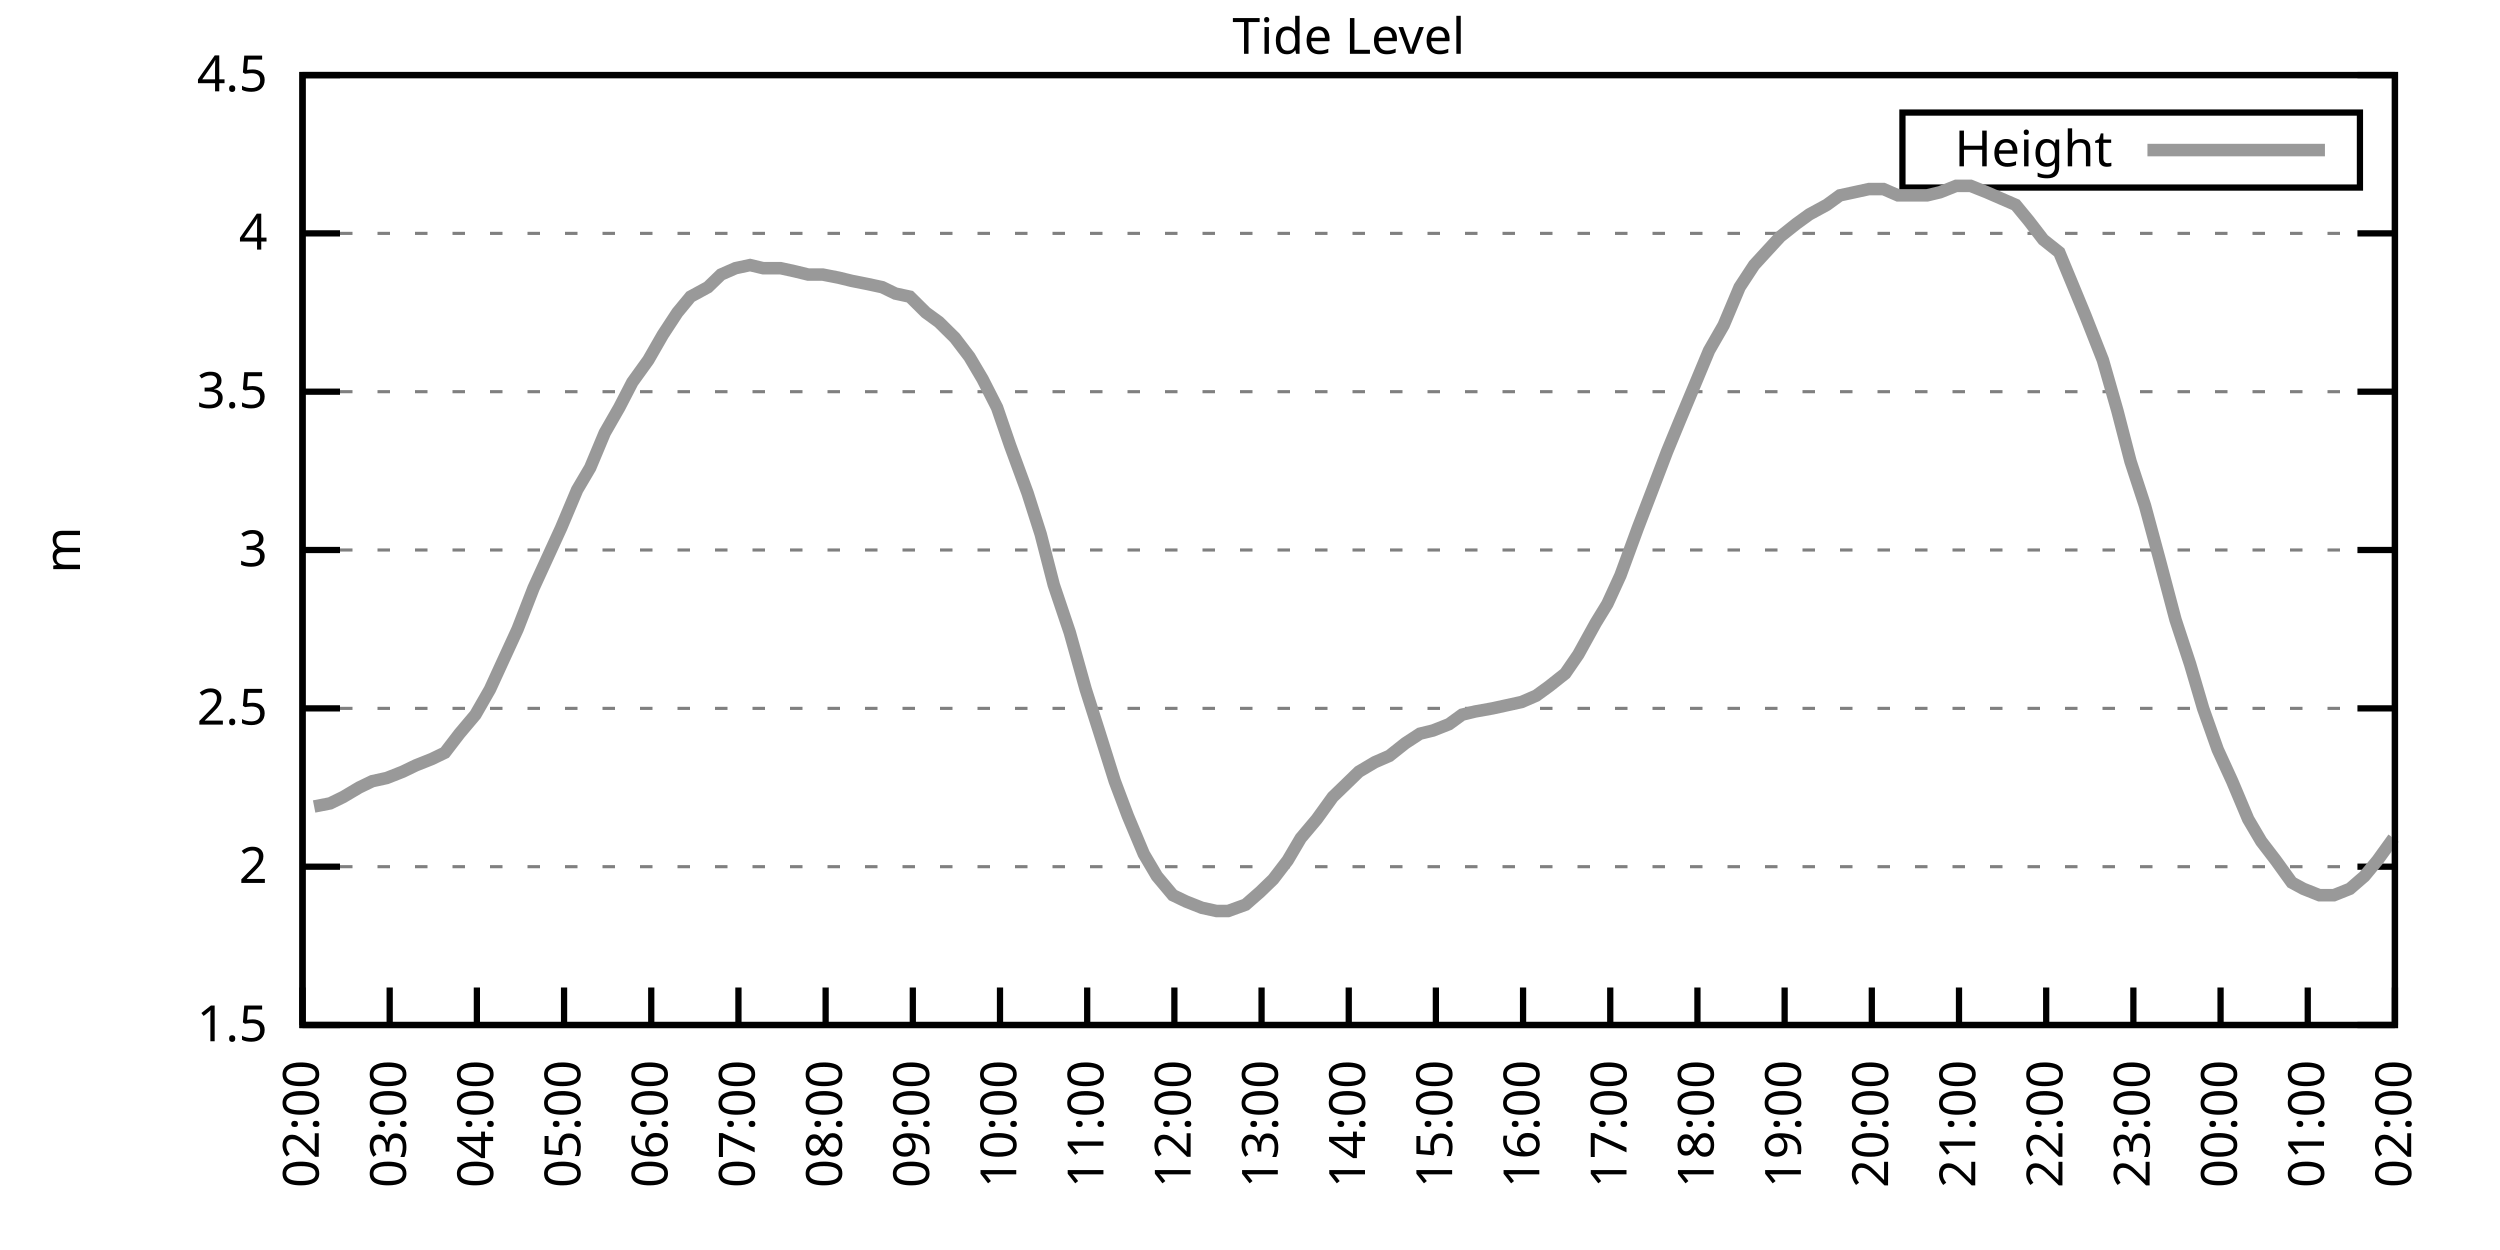
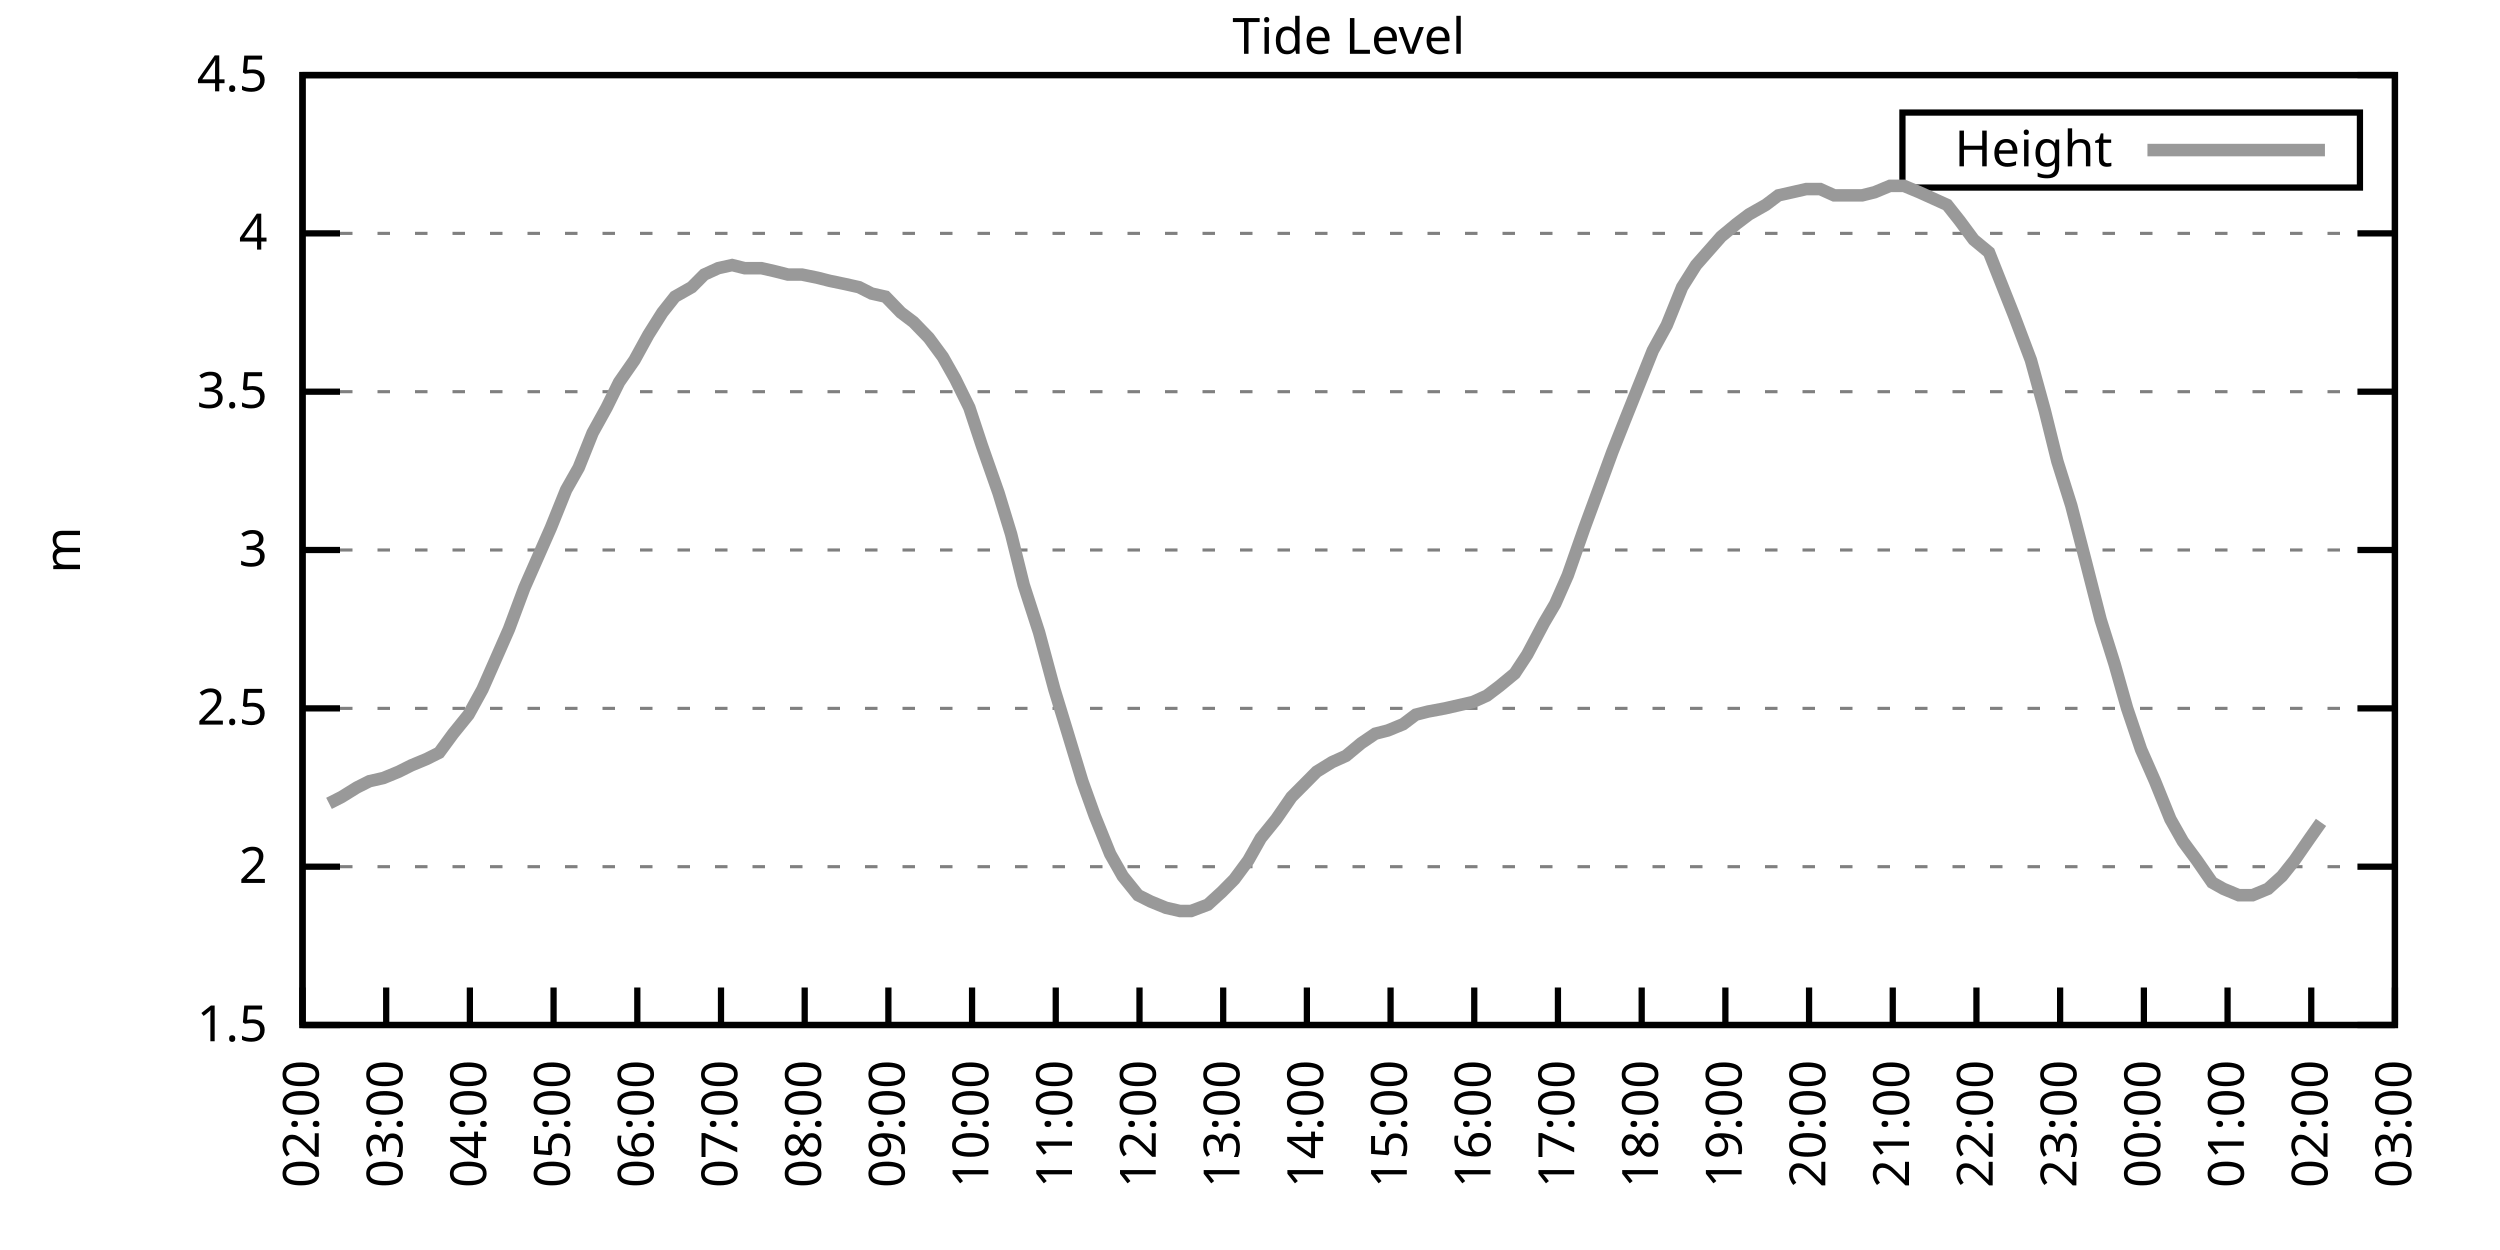
<svg xmlns="http://www.w3.org/2000/svg" xmlns:xlink="http://www.w3.org/1999/xlink" width="400" height="200" viewBox="0 0 400 200">
  <g id="gnuplot_canvas">
    <rect x="0" y="0" width="400" height="200" fill="none" />
    <defs>
      <circle id="gpDot" r="0.5" stroke-width="0.5" stroke="currentColor" />
      <path id="gpPt0" stroke-width="0.333" stroke="currentColor" d="M-1,0 h2 M0,-1 v2" />
      <path id="gpPt1" stroke-width="0.333" stroke="currentColor" d="M-1,-1 L1,1 M1,-1 L-1,1" />
      <path id="gpPt2" stroke-width="0.333" stroke="currentColor" d="M-1,0 L1,0 M0,-1 L0,1 M-1,-1 L1,1 M-1,1 L1,-1" />
      <rect id="gpPt3" stroke-width="0.333" stroke="currentColor" x="-1" y="-1" width="2" height="2" />
      <rect id="gpPt4" stroke-width="0.333" stroke="currentColor" fill="currentColor" x="-1" y="-1" width="2" height="2" />
      <circle id="gpPt5" stroke-width="0.333" stroke="currentColor" cx="0" cy="0" r="1" />
      <use xlink:href="#gpPt5" id="gpPt6" fill="currentColor" stroke="none" />
      <path id="gpPt7" stroke-width="0.333" stroke="currentColor" d="M0,-1.33 L-1.33,0.67 L1.33,0.67 z" />
      <use xlink:href="#gpPt7" id="gpPt8" fill="currentColor" stroke="none" />
      <use xlink:href="#gpPt7" id="gpPt9" stroke="currentColor" transform="rotate(180)" />
      <use xlink:href="#gpPt9" id="gpPt10" fill="currentColor" stroke="none" />
      <use xlink:href="#gpPt3" id="gpPt11" stroke="currentColor" transform="rotate(45)" />
      <use xlink:href="#gpPt11" id="gpPt12" fill="currentColor" stroke="none" />
      <path id="gpPt13" stroke-width="0.333" stroke="currentColor" d="M0,1.330 L1.265,0.411 L0.782,-1.067 L-0.782,-1.076 L-1.265,0.411 z" />
      <use xlink:href="#gpPt13" id="gpPt14" fill="currentColor" stroke="none" />
      <filter id="textbox" filterUnits="objectBoundingBox" x="0" y="0" height="1" width="1">
        <feFlood flood-color="white" flood-opacity="1" result="bgnd" />
        <feComposite in="SourceGraphic" in2="bgnd" operator="atop" />
      </filter>
      <filter id="greybox" filterUnits="objectBoundingBox" x="0" y="0" height="1" width="1">
        <feFlood flood-color="lightgrey" flood-opacity="1" result="grey" />
        <feComposite in="SourceGraphic" in2="grey" operator="atop" />
      </filter>
    </defs>
    <g fill="none" color="white" stroke="currentColor" stroke-width="1.00" stroke-linecap="butt" stroke-linejoin="miter">
</g>
    <g fill="none" color="black" stroke="currentColor" stroke-width="1.00" stroke-linecap="butt" stroke-linejoin="miter">
      <g stroke="none" shape-rendering="crispEdges">
        <polygon fill="rgb(255, 255, 255)" points="48.40,164.00 383.18,164.00 383.18,12.02 48.40,12.02 " />
      </g>
    </g>
    <g fill="none" color="black" stroke="currentColor" stroke-width="1.00" stroke-linecap="butt" stroke-linejoin="miter">
</g>
    <g fill="none" color="black" stroke="black" stroke-width="0.50" stroke-linecap="butt" stroke-linejoin="miter">
</g>
    <g fill="none" color="gray" stroke="currentColor" stroke-width="0.50" stroke-linecap="butt" stroke-linejoin="miter">
      <path stroke="gray" stroke-dasharray="2,4" class="gridline" d="M48.40,164.00 L383.19,164.00  " />
    </g>
    <g fill="none" color="gray" stroke="gray" stroke-width="1.00" stroke-linecap="butt" stroke-linejoin="miter">
</g>
    <g fill="none" color="black" stroke="currentColor" stroke-width="1.00" stroke-linecap="butt" stroke-linejoin="miter">
      <path stroke="black" d="M48.40,164.00 L54.40,164.00 M383.19,164.00 L377.19,164.00  " />
      <g transform="translate(42.80,166.60)" stroke="none" fill="black" font-family="Sans" font-size="8.00" text-anchor="end">
        <text>
          <tspan font-family="Sans"> 1.5</tspan>
        </text>
      </g>
    </g>
    <g fill="none" color="black" stroke="currentColor" stroke-width="1.00" stroke-linecap="butt" stroke-linejoin="miter">
</g>
    <g fill="none" color="black" stroke="black" stroke-width="0.50" stroke-linecap="butt" stroke-linejoin="miter">
</g>
    <g fill="none" color="gray" stroke="currentColor" stroke-width="0.50" stroke-linecap="butt" stroke-linejoin="miter">
      <path stroke="gray" stroke-dasharray="2,4" class="gridline" d="M48.40,138.67 L383.19,138.67  " />
    </g>
    <g fill="none" color="gray" stroke="gray" stroke-width="1.00" stroke-linecap="butt" stroke-linejoin="miter">
</g>
    <g fill="none" color="black" stroke="currentColor" stroke-width="1.00" stroke-linecap="butt" stroke-linejoin="miter">
      <path stroke="black" d="M48.40,138.67 L54.40,138.67 M383.19,138.67 L377.19,138.67  " />
      <g transform="translate(42.80,141.27)" stroke="none" fill="black" font-family="Sans" font-size="8.00" text-anchor="end">
        <text>
          <tspan font-family="Sans"> 2</tspan>
        </text>
      </g>
    </g>
    <g fill="none" color="black" stroke="currentColor" stroke-width="1.00" stroke-linecap="butt" stroke-linejoin="miter">
</g>
    <g fill="none" color="black" stroke="black" stroke-width="0.50" stroke-linecap="butt" stroke-linejoin="miter">
</g>
    <g fill="none" color="gray" stroke="currentColor" stroke-width="0.50" stroke-linecap="butt" stroke-linejoin="miter">
      <path stroke="gray" stroke-dasharray="2,4" class="gridline" d="M48.40,113.34 L383.19,113.34  " />
    </g>
    <g fill="none" color="gray" stroke="gray" stroke-width="1.00" stroke-linecap="butt" stroke-linejoin="miter">
</g>
    <g fill="none" color="black" stroke="currentColor" stroke-width="1.00" stroke-linecap="butt" stroke-linejoin="miter">
      <path stroke="black" d="M48.40,113.34 L54.40,113.34 M383.19,113.34 L377.19,113.34  " />
      <g transform="translate(42.80,115.94)" stroke="none" fill="black" font-family="Sans" font-size="8.00" text-anchor="end">
        <text>
          <tspan font-family="Sans"> 2.5</tspan>
        </text>
      </g>
    </g>
    <g fill="none" color="black" stroke="currentColor" stroke-width="1.00" stroke-linecap="butt" stroke-linejoin="miter">
</g>
    <g fill="none" color="black" stroke="black" stroke-width="0.50" stroke-linecap="butt" stroke-linejoin="miter">
</g>
    <g fill="none" color="gray" stroke="currentColor" stroke-width="0.50" stroke-linecap="butt" stroke-linejoin="miter">
      <path stroke="gray" stroke-dasharray="2,4" class="gridline" d="M48.40,88.00 L383.19,88.00  " />
    </g>
    <g fill="none" color="gray" stroke="gray" stroke-width="1.00" stroke-linecap="butt" stroke-linejoin="miter">
</g>
    <g fill="none" color="black" stroke="currentColor" stroke-width="1.00" stroke-linecap="butt" stroke-linejoin="miter">
      <path stroke="black" d="M48.40,88.00 L54.40,88.00 M383.19,88.00 L377.19,88.00  " />
      <g transform="translate(42.80,90.60)" stroke="none" fill="black" font-family="Sans" font-size="8.00" text-anchor="end">
        <text>
          <tspan font-family="Sans"> 3</tspan>
        </text>
      </g>
    </g>
    <g fill="none" color="black" stroke="currentColor" stroke-width="1.00" stroke-linecap="butt" stroke-linejoin="miter">
</g>
    <g fill="none" color="black" stroke="black" stroke-width="0.50" stroke-linecap="butt" stroke-linejoin="miter">
</g>
    <g fill="none" color="gray" stroke="currentColor" stroke-width="0.50" stroke-linecap="butt" stroke-linejoin="miter">
      <path stroke="gray" stroke-dasharray="2,4" class="gridline" d="M48.40,62.67 L383.19,62.67  " />
    </g>
    <g fill="none" color="gray" stroke="gray" stroke-width="1.00" stroke-linecap="butt" stroke-linejoin="miter">
</g>
    <g fill="none" color="black" stroke="currentColor" stroke-width="1.00" stroke-linecap="butt" stroke-linejoin="miter">
      <path stroke="black" d="M48.40,62.67 L54.40,62.67 M383.19,62.67 L377.19,62.67  " />
      <g transform="translate(42.80,65.27)" stroke="none" fill="black" font-family="Sans" font-size="8.00" text-anchor="end">
        <text>
          <tspan font-family="Sans"> 3.5</tspan>
        </text>
      </g>
    </g>
    <g fill="none" color="black" stroke="currentColor" stroke-width="1.00" stroke-linecap="butt" stroke-linejoin="miter">
</g>
    <g fill="none" color="black" stroke="black" stroke-width="0.50" stroke-linecap="butt" stroke-linejoin="miter">
</g>
    <g fill="none" color="gray" stroke="currentColor" stroke-width="0.50" stroke-linecap="butt" stroke-linejoin="miter">
      <path stroke="gray" stroke-dasharray="2,4" class="gridline" d="M48.40,37.34 L383.19,37.34  " />
    </g>
    <g fill="none" color="gray" stroke="gray" stroke-width="1.00" stroke-linecap="butt" stroke-linejoin="miter">
</g>
    <g fill="none" color="black" stroke="currentColor" stroke-width="1.00" stroke-linecap="butt" stroke-linejoin="miter">
      <path stroke="black" d="M48.40,37.34 L54.40,37.34 M383.19,37.34 L377.19,37.34  " />
      <g transform="translate(42.80,39.94)" stroke="none" fill="black" font-family="Sans" font-size="8.00" text-anchor="end">
        <text>
          <tspan font-family="Sans"> 4</tspan>
        </text>
      </g>
    </g>
    <g fill="none" color="black" stroke="currentColor" stroke-width="1.00" stroke-linecap="butt" stroke-linejoin="miter">
</g>
    <g fill="none" color="black" stroke="black" stroke-width="0.50" stroke-linecap="butt" stroke-linejoin="miter">
</g>
    <g fill="none" color="gray" stroke="currentColor" stroke-width="0.50" stroke-linecap="butt" stroke-linejoin="miter">
      <path stroke="gray" stroke-dasharray="2,4" class="gridline" d="M48.40,12.01 L383.19,12.01  " />
    </g>
    <g fill="none" color="gray" stroke="gray" stroke-width="1.00" stroke-linecap="butt" stroke-linejoin="miter">
</g>
    <g fill="none" color="black" stroke="currentColor" stroke-width="1.00" stroke-linecap="butt" stroke-linejoin="miter">
      <path stroke="black" d="M48.40,12.01 L54.40,12.01 M383.19,12.01 L377.19,12.01  " />
      <g transform="translate(42.80,14.61)" stroke="none" fill="black" font-family="Sans" font-size="8.00" text-anchor="end">
        <text>
          <tspan font-family="Sans"> 4.5</tspan>
        </text>
      </g>
    </g>
    <g fill="none" color="black" stroke="currentColor" stroke-width="1.00" stroke-linecap="butt" stroke-linejoin="miter">
      <path stroke="black" d="M48.40,164.00 L48.40,158.00  " />
      <g transform="translate(51.00,169.60) rotate(270.00)" stroke="none" fill="black" font-family="Sans" font-size="8.00" text-anchor="end">
        <text>
          <tspan font-family="Sans">02:00</tspan>
        </text>
      </g>
    </g>
    <g fill="none" color="black" stroke="currentColor" stroke-width="1.00" stroke-linecap="butt" stroke-linejoin="miter">
-       <path stroke="black" d="M62.35,164.00 L62.35,158.00  " />
-       <g transform="translate(64.95,169.60) rotate(270.00)" stroke="none" fill="black" font-family="Sans" font-size="8.00" text-anchor="end">
+       <path stroke="black" d="M61.79,164.00 L61.79,158.00  " />
+       <g transform="translate(64.39,169.60) rotate(270.00)" stroke="none" fill="black" font-family="Sans" font-size="8.00" text-anchor="end">
        <text>
          <tspan font-family="Sans">03:00</tspan>
        </text>
      </g>
    </g>
    <g fill="none" color="black" stroke="currentColor" stroke-width="1.00" stroke-linecap="butt" stroke-linejoin="miter">
-       <path stroke="black" d="M76.30,164.00 L76.30,158.00  " />
-       <g transform="translate(78.90,169.60) rotate(270.00)" stroke="none" fill="black" font-family="Sans" font-size="8.00" text-anchor="end">
+       <path stroke="black" d="M75.18,164.00 L75.18,158.00  " />
+       <g transform="translate(77.78,169.60) rotate(270.00)" stroke="none" fill="black" font-family="Sans" font-size="8.00" text-anchor="end">
        <text>
          <tspan font-family="Sans">04:00</tspan>
        </text>
      </g>
    </g>
    <g fill="none" color="black" stroke="currentColor" stroke-width="1.00" stroke-linecap="butt" stroke-linejoin="miter">
-       <path stroke="black" d="M90.25,164.00 L90.25,158.00  " />
-       <g transform="translate(92.85,169.60) rotate(270.00)" stroke="none" fill="black" font-family="Sans" font-size="8.00" text-anchor="end">
+       <path stroke="black" d="M88.57,164.00 L88.57,158.00  " />
+       <g transform="translate(91.17,169.60) rotate(270.00)" stroke="none" fill="black" font-family="Sans" font-size="8.00" text-anchor="end">
        <text>
          <tspan font-family="Sans">05:00</tspan>
        </text>
      </g>
    </g>
    <g fill="none" color="black" stroke="currentColor" stroke-width="1.00" stroke-linecap="butt" stroke-linejoin="miter">
-       <path stroke="black" d="M104.20,164.00 L104.20,158.00  " />
-       <g transform="translate(106.80,169.60) rotate(270.00)" stroke="none" fill="black" font-family="Sans" font-size="8.00" text-anchor="end">
+       <path stroke="black" d="M101.97,164.00 L101.97,158.00  " />
+       <g transform="translate(104.57,169.60) rotate(270.00)" stroke="none" fill="black" font-family="Sans" font-size="8.00" text-anchor="end">
        <text>
          <tspan font-family="Sans">06:00</tspan>
        </text>
      </g>
    </g>
    <g fill="none" color="black" stroke="currentColor" stroke-width="1.00" stroke-linecap="butt" stroke-linejoin="miter">
-       <path stroke="black" d="M118.15,164.00 L118.15,158.00  " />
-       <g transform="translate(120.75,169.60) rotate(270.00)" stroke="none" fill="black" font-family="Sans" font-size="8.00" text-anchor="end">
+       <path stroke="black" d="M115.36,164.00 L115.36,158.00  " />
+       <g transform="translate(117.96,169.60) rotate(270.00)" stroke="none" fill="black" font-family="Sans" font-size="8.00" text-anchor="end">
        <text>
          <tspan font-family="Sans">07:00</tspan>
        </text>
      </g>
    </g>
    <g fill="none" color="black" stroke="currentColor" stroke-width="1.00" stroke-linecap="butt" stroke-linejoin="miter">
-       <path stroke="black" d="M132.10,164.00 L132.10,158.00  " />
-       <g transform="translate(134.70,169.60) rotate(270.00)" stroke="none" fill="black" font-family="Sans" font-size="8.00" text-anchor="end">
+       <path stroke="black" d="M128.75,164.00 L128.75,158.00  " />
+       <g transform="translate(131.35,169.60) rotate(270.00)" stroke="none" fill="black" font-family="Sans" font-size="8.00" text-anchor="end">
        <text>
          <tspan font-family="Sans">08:00</tspan>
        </text>
      </g>
    </g>
    <g fill="none" color="black" stroke="currentColor" stroke-width="1.00" stroke-linecap="butt" stroke-linejoin="miter">
-       <path stroke="black" d="M146.05,164.00 L146.05,158.00  " />
-       <g transform="translate(148.65,169.60) rotate(270.00)" stroke="none" fill="black" font-family="Sans" font-size="8.00" text-anchor="end">
+       <path stroke="black" d="M142.14,164.00 L142.14,158.00  " />
+       <g transform="translate(144.74,169.60) rotate(270.00)" stroke="none" fill="black" font-family="Sans" font-size="8.00" text-anchor="end">
        <text>
          <tspan font-family="Sans">09:00</tspan>
        </text>
      </g>
    </g>
    <g fill="none" color="black" stroke="currentColor" stroke-width="1.00" stroke-linecap="butt" stroke-linejoin="miter">
-       <path stroke="black" d="M160.00,164.00 L160.00,158.00  " />
-       <g transform="translate(162.60,169.60) rotate(270.00)" stroke="none" fill="black" font-family="Sans" font-size="8.00" text-anchor="end">
+       <path stroke="black" d="M155.53,164.00 L155.53,158.00  " />
+       <g transform="translate(158.13,169.60) rotate(270.00)" stroke="none" fill="black" font-family="Sans" font-size="8.00" text-anchor="end">
        <text>
          <tspan font-family="Sans">10:00</tspan>
        </text>
      </g>
    </g>
    <g fill="none" color="black" stroke="currentColor" stroke-width="1.00" stroke-linecap="butt" stroke-linejoin="miter">
-       <path stroke="black" d="M173.95,164.00 L173.95,158.00  " />
-       <g transform="translate(176.55,169.60) rotate(270.00)" stroke="none" fill="black" font-family="Sans" font-size="8.00" text-anchor="end">
+       <path stroke="black" d="M168.92,164.00 L168.92,158.00  " />
+       <g transform="translate(171.52,169.60) rotate(270.00)" stroke="none" fill="black" font-family="Sans" font-size="8.00" text-anchor="end">
        <text>
          <tspan font-family="Sans">11:00</tspan>
        </text>
      </g>
    </g>
    <g fill="none" color="black" stroke="currentColor" stroke-width="1.00" stroke-linecap="butt" stroke-linejoin="miter">
-       <path stroke="black" d="M187.90,164.00 L187.90,158.00  " />
-       <g transform="translate(190.50,169.60) rotate(270.00)" stroke="none" fill="black" font-family="Sans" font-size="8.00" text-anchor="end">
+       <path stroke="black" d="M182.32,164.00 L182.32,158.00  " />
+       <g transform="translate(184.92,169.60) rotate(270.00)" stroke="none" fill="black" font-family="Sans" font-size="8.00" text-anchor="end">
        <text>
          <tspan font-family="Sans">12:00</tspan>
        </text>
      </g>
    </g>
    <g fill="none" color="black" stroke="currentColor" stroke-width="1.00" stroke-linecap="butt" stroke-linejoin="miter">
-       <path stroke="black" d="M201.85,164.00 L201.85,158.00  " />
-       <g transform="translate(204.45,169.60) rotate(270.00)" stroke="none" fill="black" font-family="Sans" font-size="8.00" text-anchor="end">
+       <path stroke="black" d="M195.71,164.00 L195.71,158.00  " />
+       <g transform="translate(198.31,169.60) rotate(270.00)" stroke="none" fill="black" font-family="Sans" font-size="8.00" text-anchor="end">
        <text>
          <tspan font-family="Sans">13:00</tspan>
        </text>
      </g>
    </g>
    <g fill="none" color="black" stroke="currentColor" stroke-width="1.00" stroke-linecap="butt" stroke-linejoin="miter">
-       <path stroke="black" d="M215.80,164.00 L215.80,158.00  " />
-       <g transform="translate(218.40,169.60) rotate(270.00)" stroke="none" fill="black" font-family="Sans" font-size="8.00" text-anchor="end">
+       <path stroke="black" d="M209.10,164.00 L209.10,158.00  " />
+       <g transform="translate(211.70,169.60) rotate(270.00)" stroke="none" fill="black" font-family="Sans" font-size="8.00" text-anchor="end">
        <text>
          <tspan font-family="Sans">14:00</tspan>
        </text>
      </g>
    </g>
    <g fill="none" color="black" stroke="currentColor" stroke-width="1.00" stroke-linecap="butt" stroke-linejoin="miter">
-       <path stroke="black" d="M229.74,164.00 L229.74,158.00  " />
-       <g transform="translate(232.34,169.60) rotate(270.00)" stroke="none" fill="black" font-family="Sans" font-size="8.00" text-anchor="end">
+       <path stroke="black" d="M222.49,164.00 L222.49,158.00  " />
+       <g transform="translate(225.09,169.60) rotate(270.00)" stroke="none" fill="black" font-family="Sans" font-size="8.00" text-anchor="end">
        <text>
          <tspan font-family="Sans">15:00</tspan>
        </text>
      </g>
    </g>
    <g fill="none" color="black" stroke="currentColor" stroke-width="1.00" stroke-linecap="butt" stroke-linejoin="miter">
-       <path stroke="black" d="M243.69,164.00 L243.69,158.00  " />
-       <g transform="translate(246.29,169.60) rotate(270.00)" stroke="none" fill="black" font-family="Sans" font-size="8.00" text-anchor="end">
+       <path stroke="black" d="M235.88,164.00 L235.88,158.00  " />
+       <g transform="translate(238.48,169.60) rotate(270.00)" stroke="none" fill="black" font-family="Sans" font-size="8.00" text-anchor="end">
        <text>
          <tspan font-family="Sans">16:00</tspan>
        </text>
      </g>
    </g>
    <g fill="none" color="black" stroke="currentColor" stroke-width="1.00" stroke-linecap="butt" stroke-linejoin="miter">
-       <path stroke="black" d="M257.64,164.00 L257.64,158.00  " />
-       <g transform="translate(260.24,169.60) rotate(270.00)" stroke="none" fill="black" font-family="Sans" font-size="8.00" text-anchor="end">
+       <path stroke="black" d="M249.27,164.00 L249.27,158.00  " />
+       <g transform="translate(251.87,169.60) rotate(270.00)" stroke="none" fill="black" font-family="Sans" font-size="8.00" text-anchor="end">
        <text>
          <tspan font-family="Sans">17:00</tspan>
        </text>
      </g>
    </g>
    <g fill="none" color="black" stroke="currentColor" stroke-width="1.00" stroke-linecap="butt" stroke-linejoin="miter">
-       <path stroke="black" d="M271.59,164.00 L271.59,158.00  " />
-       <g transform="translate(274.19,169.60) rotate(270.00)" stroke="none" fill="black" font-family="Sans" font-size="8.00" text-anchor="end">
+       <path stroke="black" d="M262.67,164.00 L262.67,158.00  " />
+       <g transform="translate(265.27,169.60) rotate(270.00)" stroke="none" fill="black" font-family="Sans" font-size="8.00" text-anchor="end">
        <text>
          <tspan font-family="Sans">18:00</tspan>
        </text>
      </g>
    </g>
    <g fill="none" color="black" stroke="currentColor" stroke-width="1.00" stroke-linecap="butt" stroke-linejoin="miter">
-       <path stroke="black" d="M285.54,164.00 L285.54,158.00  " />
-       <g transform="translate(288.14,169.60) rotate(270.00)" stroke="none" fill="black" font-family="Sans" font-size="8.00" text-anchor="end">
+       <path stroke="black" d="M276.06,164.00 L276.06,158.00  " />
+       <g transform="translate(278.66,169.60) rotate(270.00)" stroke="none" fill="black" font-family="Sans" font-size="8.00" text-anchor="end">
        <text>
          <tspan font-family="Sans">19:00</tspan>
        </text>
      </g>
    </g>
    <g fill="none" color="black" stroke="currentColor" stroke-width="1.00" stroke-linecap="butt" stroke-linejoin="miter">
-       <path stroke="black" d="M299.49,164.00 L299.49,158.00  " />
-       <g transform="translate(302.09,169.60) rotate(270.00)" stroke="none" fill="black" font-family="Sans" font-size="8.00" text-anchor="end">
+       <path stroke="black" d="M289.45,164.00 L289.45,158.00  " />
+       <g transform="translate(292.05,169.60) rotate(270.00)" stroke="none" fill="black" font-family="Sans" font-size="8.00" text-anchor="end">
        <text>
          <tspan font-family="Sans">20:00</tspan>
        </text>
      </g>
    </g>
    <g fill="none" color="black" stroke="currentColor" stroke-width="1.00" stroke-linecap="butt" stroke-linejoin="miter">
-       <path stroke="black" d="M313.44,164.00 L313.44,158.00  " />
-       <g transform="translate(316.04,169.60) rotate(270.00)" stroke="none" fill="black" font-family="Sans" font-size="8.00" text-anchor="end">
+       <path stroke="black" d="M302.84,164.00 L302.84,158.00  " />
+       <g transform="translate(305.44,169.60) rotate(270.00)" stroke="none" fill="black" font-family="Sans" font-size="8.00" text-anchor="end">
        <text>
          <tspan font-family="Sans">21:00</tspan>
        </text>
      </g>
    </g>
    <g fill="none" color="black" stroke="currentColor" stroke-width="1.00" stroke-linecap="butt" stroke-linejoin="miter">
-       <path stroke="black" d="M327.39,164.00 L327.39,158.00  " />
-       <g transform="translate(329.99,169.60) rotate(270.00)" stroke="none" fill="black" font-family="Sans" font-size="8.00" text-anchor="end">
+       <path stroke="black" d="M316.23,164.00 L316.23,158.00  " />
+       <g transform="translate(318.83,169.60) rotate(270.00)" stroke="none" fill="black" font-family="Sans" font-size="8.00" text-anchor="end">
        <text>
          <tspan font-family="Sans">22:00</tspan>
        </text>
      </g>
    </g>
    <g fill="none" color="black" stroke="currentColor" stroke-width="1.00" stroke-linecap="butt" stroke-linejoin="miter">
-       <path stroke="black" d="M341.34,164.00 L341.34,158.00  " />
-       <g transform="translate(343.94,169.60) rotate(270.00)" stroke="none" fill="black" font-family="Sans" font-size="8.00" text-anchor="end">
+       <path stroke="black" d="M329.62,164.00 L329.62,158.00  " />
+       <g transform="translate(332.22,169.60) rotate(270.00)" stroke="none" fill="black" font-family="Sans" font-size="8.00" text-anchor="end">
        <text>
          <tspan font-family="Sans">23:00</tspan>
        </text>
      </g>
    </g>
    <g fill="none" color="black" stroke="currentColor" stroke-width="1.00" stroke-linecap="butt" stroke-linejoin="miter">
-       <path stroke="black" d="M355.29,164.00 L355.29,158.00  " />
-       <g transform="translate(357.89,169.60) rotate(270.00)" stroke="none" fill="black" font-family="Sans" font-size="8.00" text-anchor="end">
+       <path stroke="black" d="M343.02,164.00 L343.02,158.00  " />
+       <g transform="translate(345.62,169.60) rotate(270.00)" stroke="none" fill="black" font-family="Sans" font-size="8.00" text-anchor="end">
        <text>
          <tspan font-family="Sans">00:00</tspan>
        </text>
      </g>
    </g>
    <g fill="none" color="black" stroke="currentColor" stroke-width="1.00" stroke-linecap="butt" stroke-linejoin="miter">
-       <path stroke="black" d="M369.24,164.00 L369.24,158.00  " />
-       <g transform="translate(371.84,169.60) rotate(270.00)" stroke="none" fill="black" font-family="Sans" font-size="8.00" text-anchor="end">
+       <path stroke="black" d="M356.41,164.00 L356.41,158.00  " />
+       <g transform="translate(359.01,169.60) rotate(270.00)" stroke="none" fill="black" font-family="Sans" font-size="8.00" text-anchor="end">
        <text>
          <tspan font-family="Sans">01:00</tspan>
+         </text>
+       </g>
+     </g>
+     <g fill="none" color="black" stroke="currentColor" stroke-width="1.00" stroke-linecap="butt" stroke-linejoin="miter">
+       <path stroke="black" d="M369.80,164.00 L369.80,158.00  " />
+       <g transform="translate(372.40,169.60) rotate(270.00)" stroke="none" fill="black" font-family="Sans" font-size="8.00" text-anchor="end">
+         <text>
+           <tspan font-family="Sans">02:00</tspan>
        </text>
      </g>
    </g>
    <g fill="none" color="black" stroke="currentColor" stroke-width="1.00" stroke-linecap="butt" stroke-linejoin="miter">
      <path stroke="black" d="M383.19,164.00 L383.19,158.00  " />
      <g transform="translate(385.79,169.60) rotate(270.00)" stroke="none" fill="black" font-family="Sans" font-size="8.00" text-anchor="end">
        <text>
-           <tspan font-family="Sans">02:00</tspan>
+           <tspan font-family="Sans">03:00</tspan>
        </text>
      </g>
    </g>
    <g fill="none" color="black" stroke="currentColor" stroke-width="1.00" stroke-linecap="butt" stroke-linejoin="miter">
</g>
    <g fill="none" color="black" stroke="currentColor" stroke-width="1.00" stroke-linecap="butt" stroke-linejoin="miter">
      <path stroke="black" d="M48.40,12.01 L48.40,164.00 L383.19,164.00 L383.19,12.01 L48.40,12.01 Z  " />
    </g>
    <g fill="none" color="black" stroke="currentColor" stroke-width="1.00" stroke-linecap="butt" stroke-linejoin="miter">
</g>
    <g fill="none" color="black" stroke="currentColor" stroke-width="1.00" stroke-linecap="butt" stroke-linejoin="miter">
      <path stroke="black" d="M304.39,30.01 L304.39,18.01 L377.59,18.01 L377.59,30.01 L304.39,30.01 Z  " />
    </g>
    <g id="Tide_level_plot_1">
      <g fill="none" color="white" stroke="black" stroke-width="2.00" stroke-linecap="butt" stroke-linejoin="miter">
</g>
      <g fill="none" color="black" stroke="currentColor" stroke-width="2.00" stroke-linecap="butt" stroke-linejoin="miter">
        <g transform="translate(337.99,26.61)" stroke="none" fill="black" font-family="Sans" font-size="8.00" text-anchor="end">
          <text>
            <tspan font-family="Sans">Height</tspan>
          </text>
        </g>
      </g>
      <g fill="none" color="black" stroke="currentColor" stroke-width="2.00" stroke-linecap="butt" stroke-linejoin="miter">
-         <path stroke="rgb(153, 153, 153)" d="M343.59,24.01 L371.99,24.01 M50.26,129.04 L52.82,128.54 L54.91,127.52 L57.47,126.00 L59.56,124.99 L61.88,124.48   L64.44,123.47 L66.53,122.46 L69.09,121.44 L71.18,120.43 L73.51,117.39 L76.07,114.35 L78.39,110.30 L80.48,105.74   L82.81,100.67 L85.37,94.08 L87.46,89.52 L89.78,84.46 L92.34,78.38 L94.43,74.83 L96.76,69.26 L99.08,65.21   L101.18,61.15 L103.73,57.61 L106.06,53.55 L108.38,50.01 L110.48,47.47 L113.27,45.95 L115.36,43.93 L117.68,42.91   L120.01,42.41 L122.10,42.91 L124.89,42.91 L127.22,43.42 L129.31,43.93 L131.63,43.93 L134.19,44.43 L136.28,44.94   L138.84,45.45 L141.16,45.95 L143.26,46.97 L145.58,47.47 L148.14,50.01 L150.23,51.53 L152.79,54.06 L155.11,57.10   L157.21,60.65 L159.53,65.21 L161.62,71.29 L164.41,78.89 L166.51,85.47 L168.60,93.58 L171.16,101.18 L173.71,110.30   L175.81,116.88 L178.36,124.99 L180.46,130.56 L183.01,136.64 L185.11,140.19 L187.66,143.23 L189.76,144.24 L192.31,145.25   L194.64,145.76 L196.50,145.76 L199.29,144.75 L201.61,142.72 L203.71,140.69 L206.03,137.66 L208.12,134.11 L210.68,131.07   L213.24,127.52 L215.33,125.50 L217.42,123.47 L219.98,121.95 L222.30,120.94 L224.86,118.91 L227.19,117.39 L229.28,116.88   L231.84,115.87 L233.93,114.35 L236.02,113.84 L238.81,113.34 L241.14,112.83 L243.46,112.32 L245.79,111.31 L247.88,109.79   L250.44,107.76 L252.53,104.72 L255.32,99.66 L257.18,96.62 L259.27,92.06 L262.06,84.46 L264.39,78.38 L266.71,72.30   L268.80,67.23 L271.13,61.66 L273.45,56.09 L275.78,52.03 L278.34,45.95 L280.66,42.41 L282.52,40.38 L284.85,37.85   L287.40,35.82 L289.50,34.30 L292.29,32.78 L294.38,31.26 L296.70,30.76 L299.03,30.25 L301.35,30.25 L303.68,31.26   L306.00,31.26 L308.33,31.26 L310.42,30.76 L312.98,29.74 L315.30,29.74 L317.86,30.76 L320.18,31.77 L322.51,32.78   L324.60,35.32 L326.93,38.35 L329.48,40.38 L331.58,45.45 L333.67,50.51 L336.46,57.61 L338.78,65.71 L340.88,73.82   L343.20,80.91 L345.53,89.52 L348.08,99.15 L350.41,106.24 L352.50,113.34 L354.83,119.92 L357.15,124.99 L359.71,131.07   L361.80,134.62 L364.13,137.66 L366.68,141.20 L368.54,142.21 L371.10,143.23 L373.43,143.23 L375.98,142.21 L378.31,140.19   L380.40,137.66 L382.96,134.11  " />
+         <path stroke="rgb(153, 153, 153)" d="M343.59,24.01 L371.99,24.01 M52.64,128.54 L54.65,127.52 L57.10,126.00 L59.11,124.99 L61.35,124.48 L63.80,123.47   L65.81,122.46 L68.26,121.44 L70.27,120.43 L72.50,117.39 L74.96,114.35 L77.19,110.30 L79.20,105.74 L81.43,100.67   L83.89,94.08 L85.90,89.52 L88.13,84.46 L90.58,78.38 L92.59,74.83 L94.82,69.26 L97.06,65.21 L99.06,61.15   L101.52,57.61 L103.75,53.55 L105.98,50.01 L107.99,47.47 L110.67,45.95 L112.68,43.93 L114.91,42.91 L117.14,42.41   L119.15,42.91 L121.83,42.91 L124.06,43.42 L126.07,43.93 L128.30,43.93 L130.76,44.43 L132.77,44.94 L135.22,45.45   L137.45,45.95 L139.46,46.97 L141.69,47.47 L144.15,50.01 L146.16,51.53 L148.61,54.06 L150.85,57.10 L152.85,60.65   L155.09,65.21 L157.10,71.29 L159.77,78.89 L161.78,85.47 L163.79,93.58 L166.25,101.18 L168.70,110.30 L170.71,116.88   L173.17,124.99 L175.17,130.56 L177.63,136.64 L179.64,140.19 L182.09,143.23 L184.10,144.24 L186.56,145.25 L188.79,145.76   L190.57,145.76 L193.25,144.75 L195.48,142.72 L197.49,140.69 L199.73,137.66 L201.73,134.11 L204.19,131.07 L206.64,127.52   L208.65,125.50 L210.66,123.47 L213.12,121.95 L215.35,120.94 L217.80,118.91 L220.04,117.39 L222.04,116.88 L224.50,115.87   L226.51,114.35 L228.52,113.84 L231.20,113.34 L233.43,112.83 L235.66,112.32 L237.89,111.31 L239.90,109.79 L242.36,107.76   L244.36,104.72 L247.04,99.66 L248.83,96.62 L250.84,92.06 L253.51,84.46 L255.75,78.38 L257.98,72.30 L259.99,67.23   L262.22,61.66 L264.45,56.09 L266.68,52.03 L269.14,45.95 L271.37,42.41 L273.16,40.38 L275.39,37.85 L277.84,35.82   L279.85,34.30 L282.53,32.78 L284.54,31.26 L286.77,30.76 L289.00,30.25 L291.23,30.25 L293.47,31.26 L295.70,31.26   L297.93,31.26 L299.94,30.76 L302.39,29.74 L304.63,29.74 L307.08,30.76 L309.31,31.77 L311.54,32.78 L313.55,35.32   L315.79,38.35 L318.24,40.38 L320.25,45.45 L322.26,50.51 L324.94,57.61 L327.17,65.71 L329.18,73.82 L331.41,80.91   L333.64,89.52 L336.10,99.15 L338.33,106.24 L340.34,113.34 L342.57,119.92 L344.80,124.99 L347.26,131.07 L349.26,134.62   L351.50,137.66 L353.95,141.20 L355.74,142.21 L358.19,143.23 L360.42,143.23 L362.88,142.21 L365.11,140.19 L367.12,137.66   L369.58,134.11 L371.36,131.58  " />
      </g>
    </g>
    <g fill="none" color="black" stroke="currentColor" stroke-width="2.00" stroke-linecap="butt" stroke-linejoin="miter">
</g>
    <g fill="none" color="black" stroke="black" stroke-width="1.00" stroke-linecap="butt" stroke-linejoin="miter">
</g>
    <g fill="none" color="black" stroke="currentColor" stroke-width="1.00" stroke-linecap="butt" stroke-linejoin="miter">
      <path stroke="black" d="M48.40,12.01 L48.40,164.00 L383.19,164.00 L383.19,12.01 L48.40,12.01 Z  " />
      <g transform="translate(12.80,88.01) rotate(270.00)" stroke="none" fill="black" font-family="Sans" font-size="8.00" text-anchor="middle">
        <text>
          <tspan font-family="Sans">m</tspan>
        </text>
      </g>
    </g>
    <g fill="none" color="black" stroke="currentColor" stroke-width="1.00" stroke-linecap="butt" stroke-linejoin="miter">
</g>
    <g fill="none" color="black" stroke="currentColor" stroke-width="1.00" stroke-linecap="butt" stroke-linejoin="miter">
      <g transform="translate(215.79,8.61)" stroke="none" fill="black" font-family="Sans" font-size="8.00" text-anchor="middle">
        <text>
          <tspan font-family="Sans">Tide Level</tspan>
        </text>
      </g>
    </g>
    <g fill="none" color="black" stroke="currentColor" stroke-width="1.00" stroke-linecap="butt" stroke-linejoin="miter">
</g>
  </g>
</svg>
